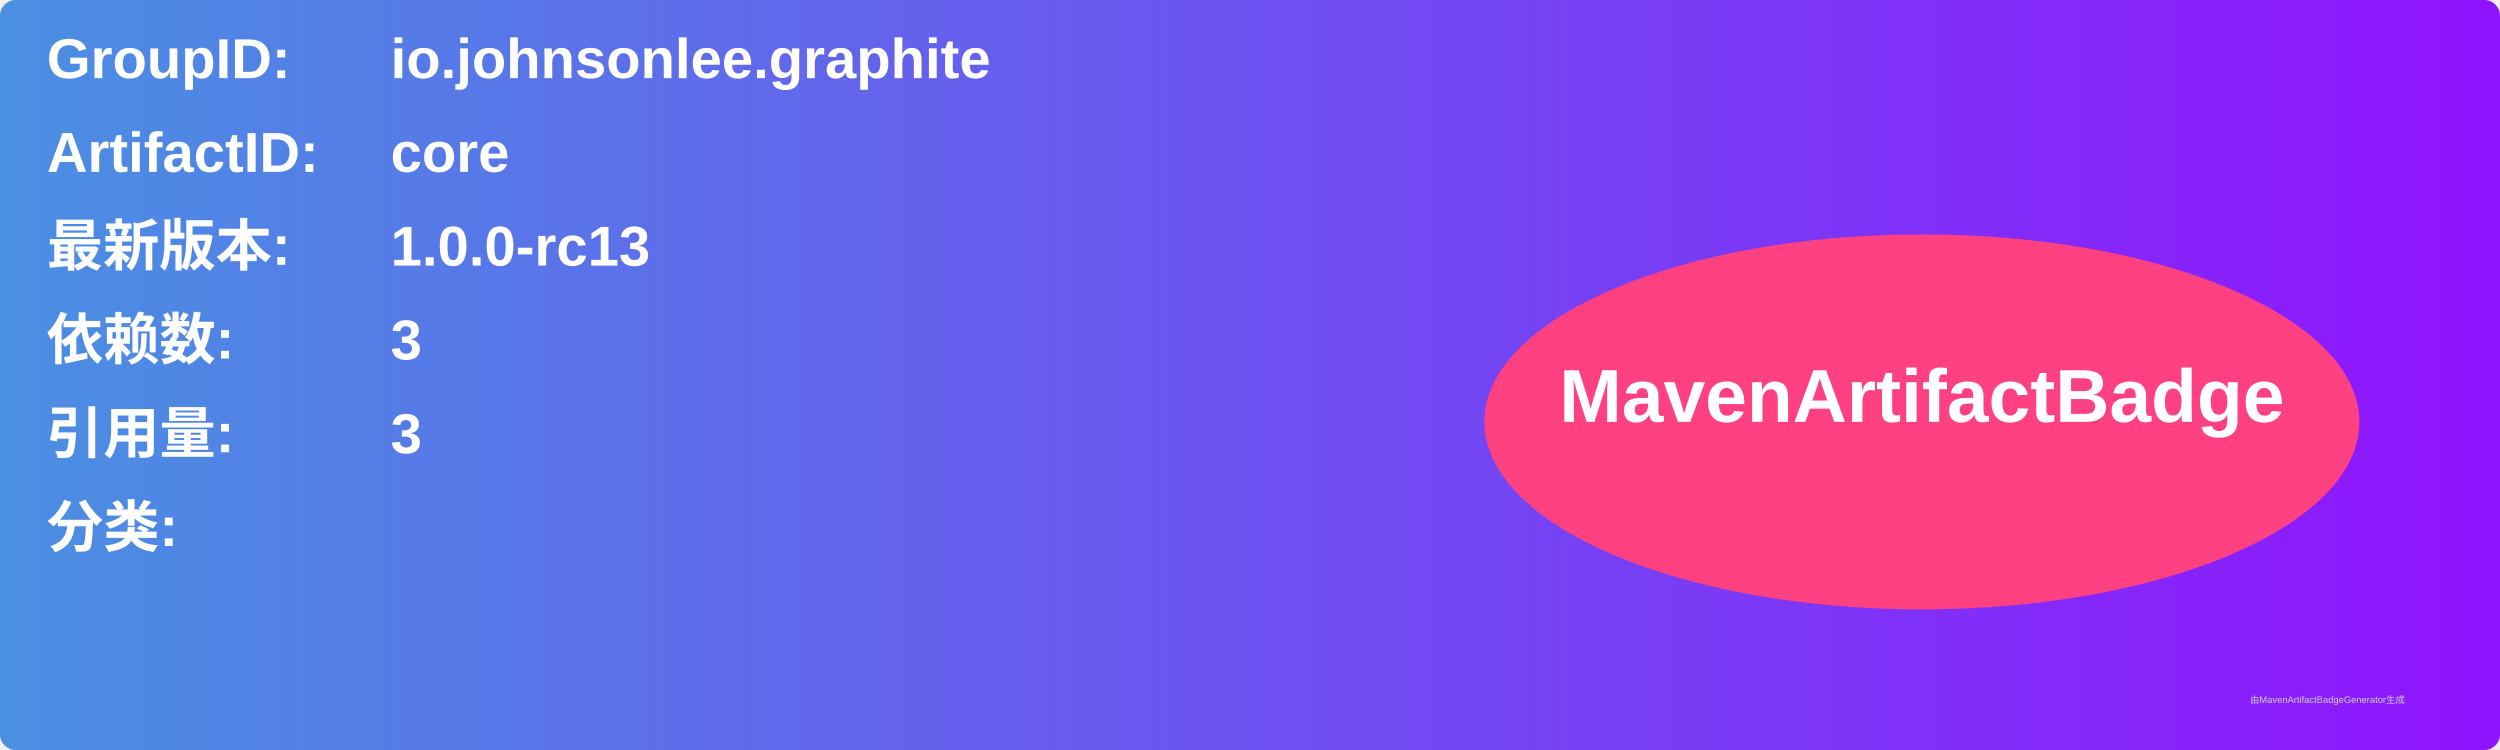
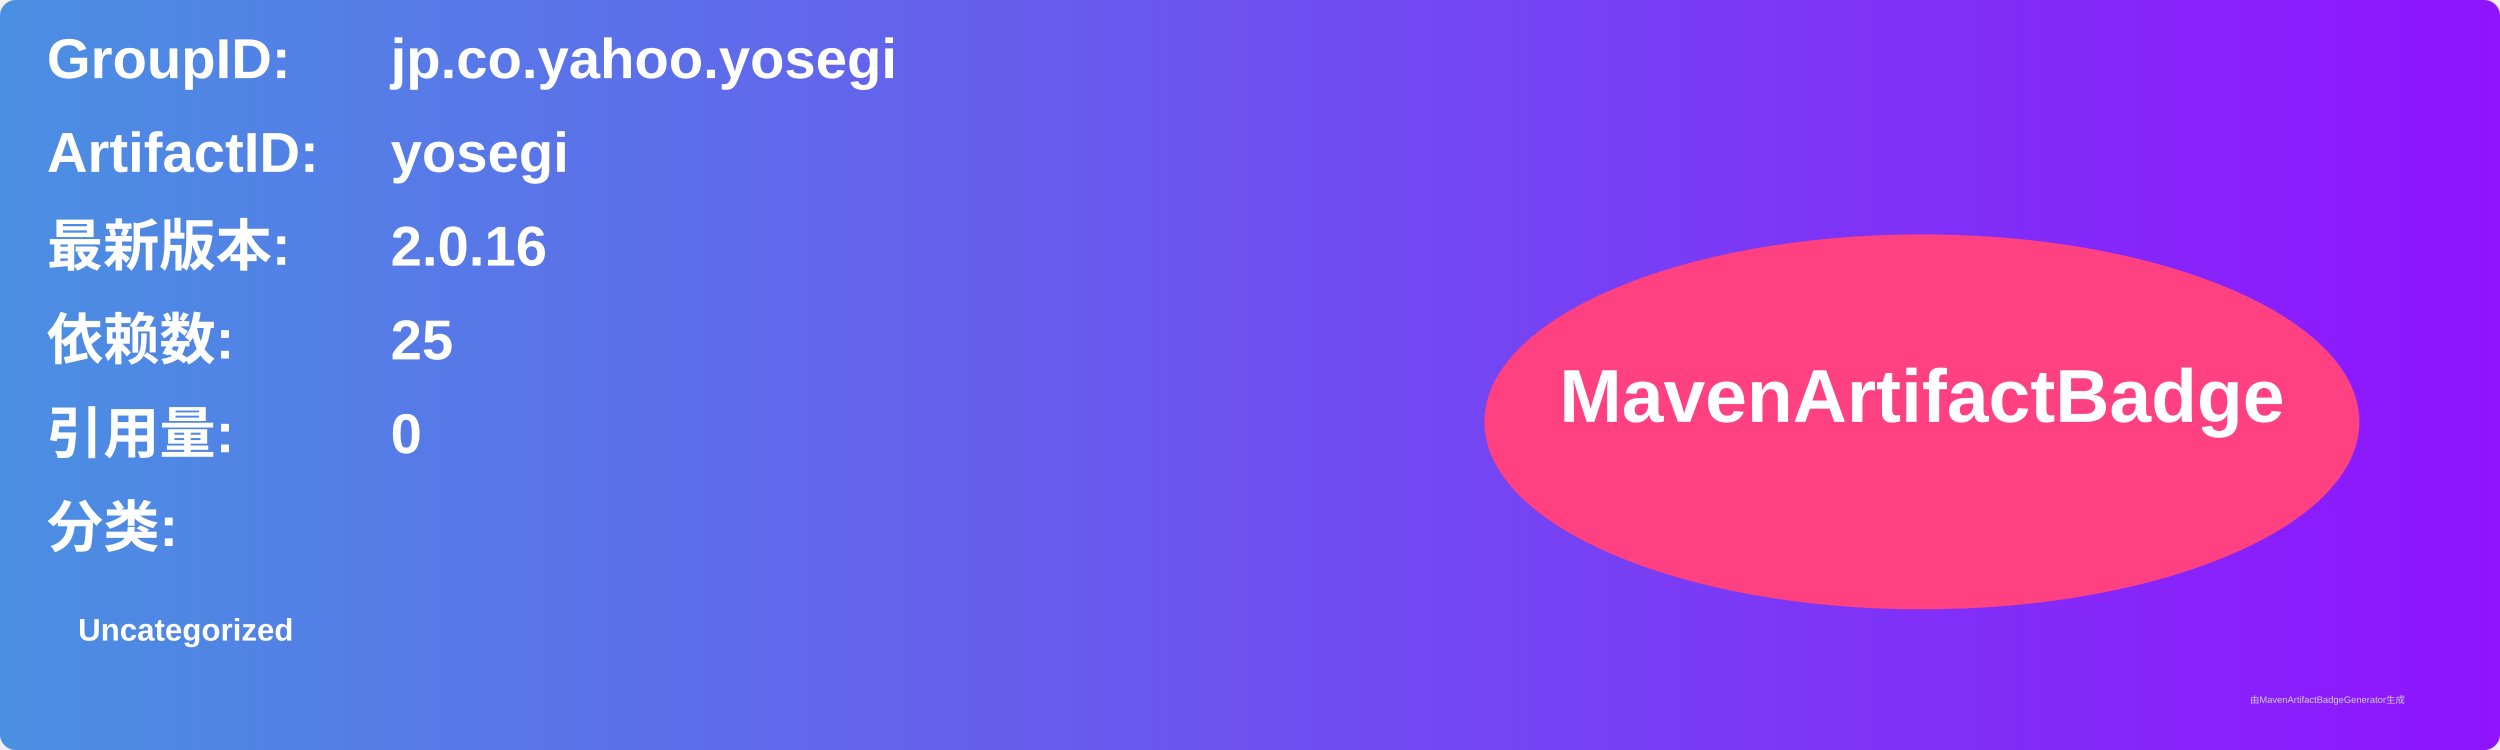
<svg xmlns="http://www.w3.org/2000/svg" width="800" height="240" viewBox="0 0 800 240">
  <linearGradient id="grad" x1="0%" y1="0%" x2="100%" y2="0%">
    <stop offset="0%" stop-color="#4a90e2" />
    <stop offset="100%" stop-color="#9013fe" />
  </linearGradient>
  <rect width="100%" height="100%" rx="5" ry="5" fill="url(#grad)" />
  <g transform="translate(15, 15)">
    <text x="0" y="10" font-family="Arial" font-size="18" fill="white" font-weight="bold" width="260">GroupID:</text>
-     <text x="110" y="10" font-family="Arial" font-size="18" fill="white" font-weight="bold" width="460">io.johnsonlee.graphite</text>
+     <text x="110" y="10" font-family="Arial" font-size="18" fill="white" font-weight="bold" width="460">jp.co.yahoo.yosegi</text>
    <text x="0" y="40" font-family="Arial" font-size="18" fill="white" font-weight="bold" width="260">ArtifactID:</text>
-     <text x="110" y="40" font-family="Arial" font-size="18" fill="white" font-weight="bold" width="460">core</text>
+     <text x="110" y="40" font-family="Arial" font-size="18" fill="white" font-weight="bold" width="460">yosegi</text>
    <text x="0" y="70" font-family="Arial" font-size="18" fill="white" font-weight="bold">最新版本:</text>
    <text x="110" y="70" font-family="Arial" font-size="18" fill="white" font-weight="bold">
-       <tspan font-weight="bold">1.0.0-rc13</tspan>
+       <tspan font-weight="bold">2.0.16</tspan>
    </text>
    <text x="0" y="100" font-family="Arial" font-size="18" fill="white" font-weight="bold">依赖数: </text>
    <text x="110" y="100" font-family="Arial" font-size="18" fill="white">
-       <tspan font-weight="bold">3</tspan>
+       <tspan font-weight="bold">25</tspan>
    </text>
    <text x="0" y="130" font-family="Arial" font-size="18" fill="white" font-weight="bold">引用量: </text>
    <text x="110" y="130" font-family="Arial" font-size="18" fill="white">
-       <tspan font-weight="bold">3</tspan>
+       <tspan font-weight="bold">0</tspan>
    </text>
    <text x="0" y="160" font-family="Arial" font-size="18" fill="white" font-weight="bold">分类:</text>
    <text x="10" y="190" font-family="Arial" font-size="10" fill="white">
-       <tspan font-weight="bold" />
+       <tspan font-weight="bold">Uncategorized</tspan>
    </text>
    <ellipse cx="600" cy="120" rx="140" ry="60" fill="#ff4081" />
    <text x="600" y="120" text-anchor="middle" font-family="Arial" font-size="24" fill="white" font-weight="bold">MavenArtifactBadge</text>
  </g>
  <text x="720" y="225" font-family="Arial" font-size="3" fill="#d0d0d0">由MavenArtifactBadgeGenerator生成</text>
</svg>
